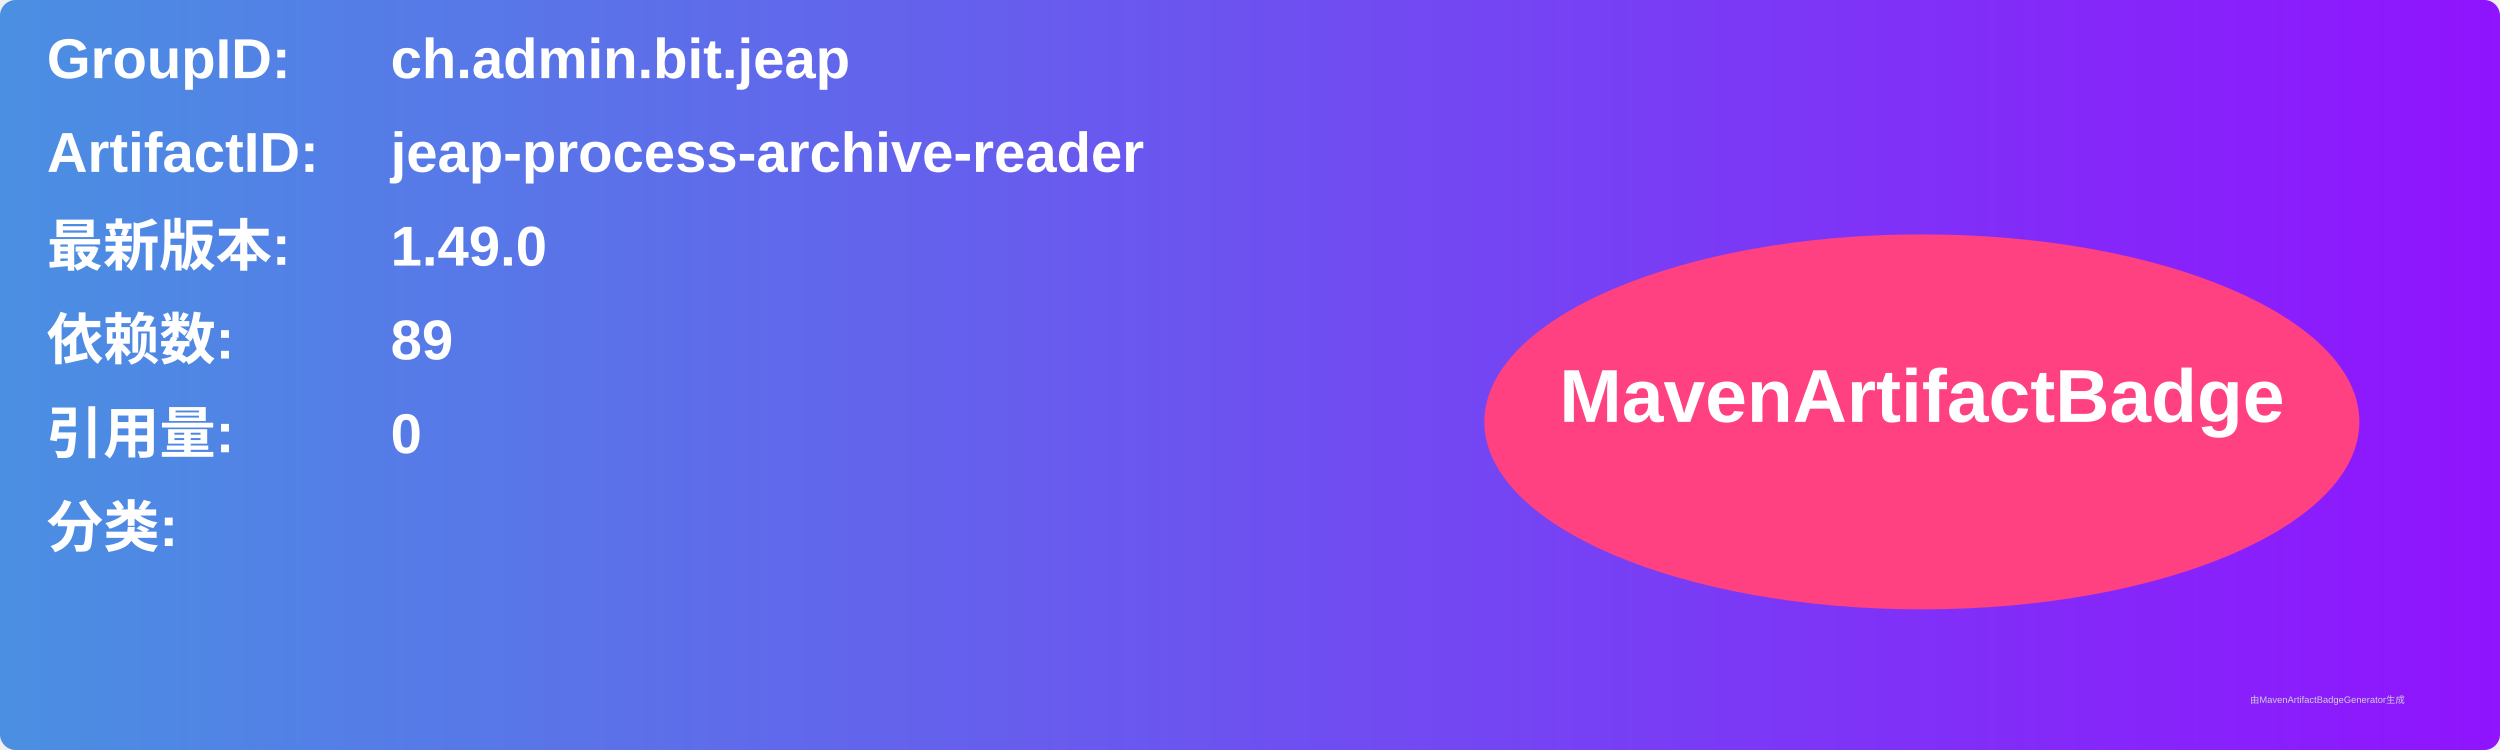
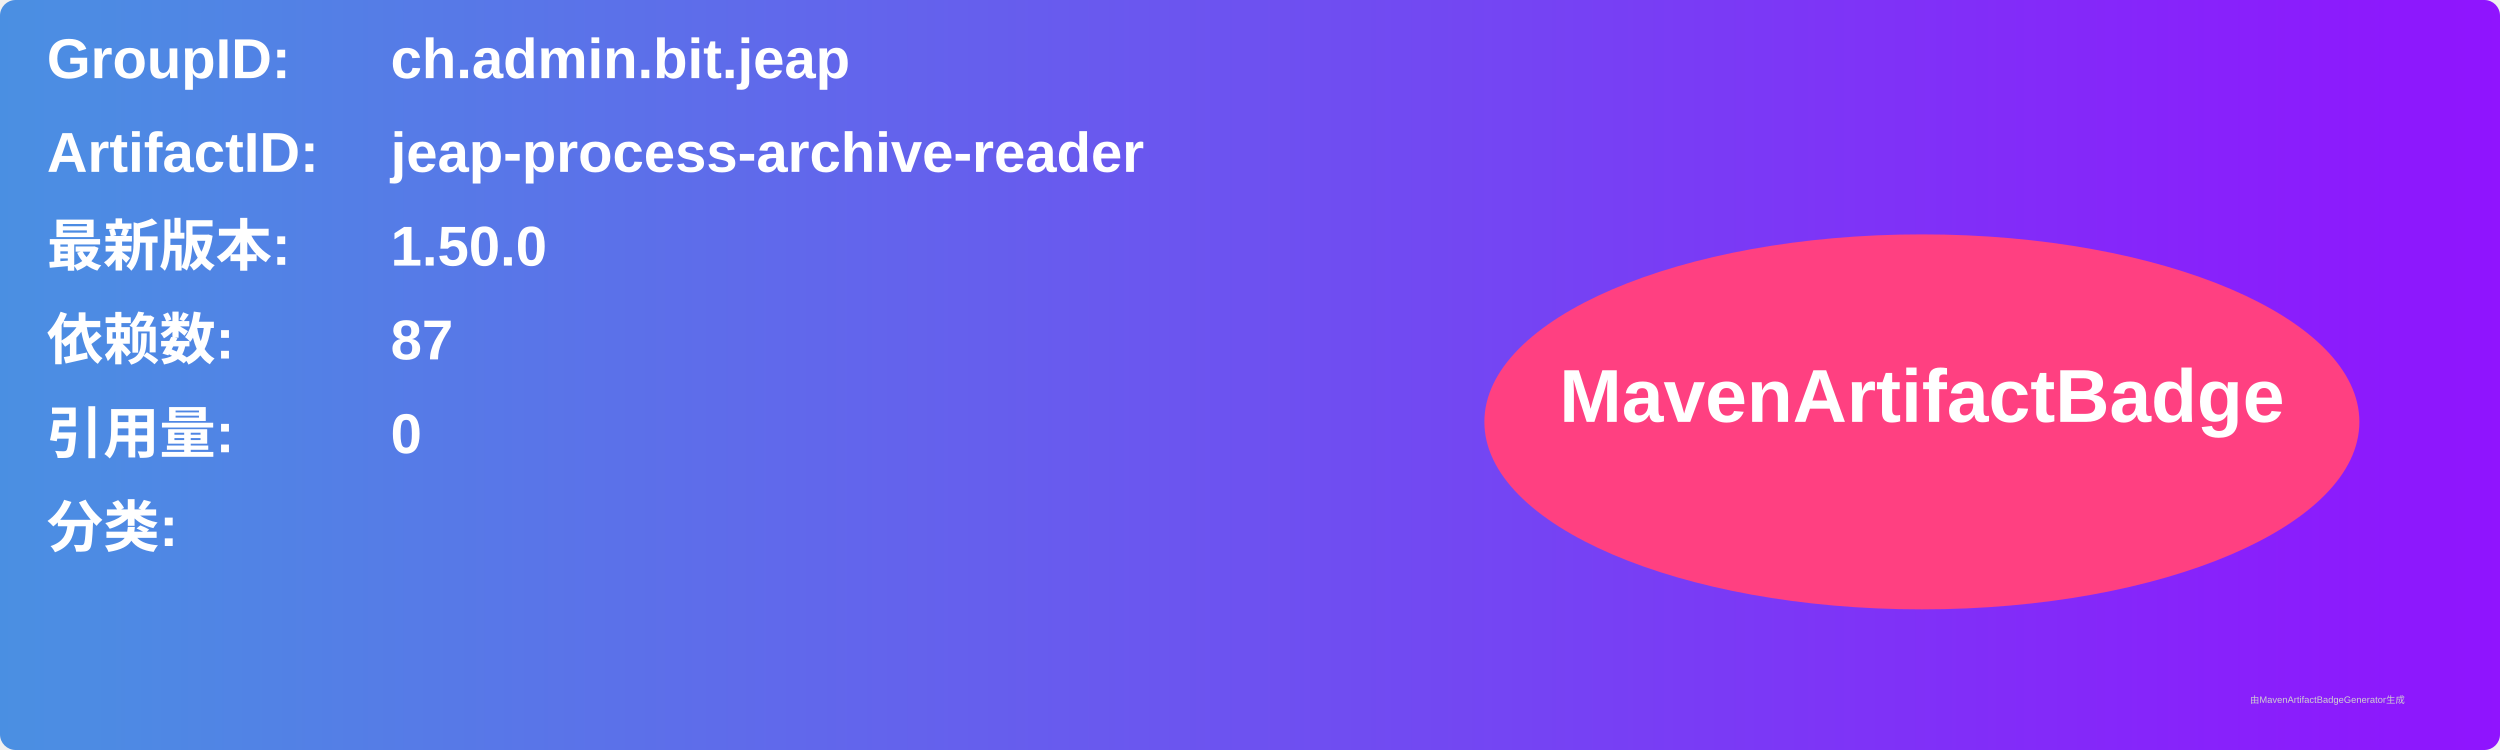
<svg xmlns="http://www.w3.org/2000/svg" width="800" height="240" viewBox="0 0 800 240">
  <linearGradient id="grad" x1="0%" y1="0%" x2="100%" y2="0%">
    <stop offset="0%" stop-color="#4a90e2" />
    <stop offset="100%" stop-color="#9013fe" />
  </linearGradient>
  <rect width="100%" height="100%" rx="5" ry="5" fill="url(#grad)" />
  <g transform="translate(15, 15)">
    <text x="0" y="10" font-family="Arial" font-size="18" fill="white" font-weight="bold" width="260">GroupID:</text>
    <text x="110" y="10" font-family="Arial" font-size="18" fill="white" font-weight="bold" width="460">ch.admin.bit.jeap</text>
    <text x="0" y="40" font-family="Arial" font-size="18" fill="white" font-weight="bold" width="260">ArtifactID:</text>
    <text x="110" y="40" font-family="Arial" font-size="18" fill="white" font-weight="bold" width="460">jeap-process-archive-reader</text>
    <text x="0" y="70" font-family="Arial" font-size="18" fill="white" font-weight="bold">最新版本:</text>
    <text x="110" y="70" font-family="Arial" font-size="18" fill="white" font-weight="bold">
-       <tspan font-weight="bold">1.49.0</tspan>
+       <tspan font-weight="bold">1.50.0</tspan>
    </text>
    <text x="0" y="100" font-family="Arial" font-size="18" fill="white" font-weight="bold">依赖数: </text>
    <text x="110" y="100" font-family="Arial" font-size="18" fill="white">
-       <tspan font-weight="bold">89</tspan>
+       <tspan font-weight="bold">87</tspan>
    </text>
    <text x="0" y="130" font-family="Arial" font-size="18" fill="white" font-weight="bold">引用量: </text>
    <text x="110" y="130" font-family="Arial" font-size="18" fill="white">
      <tspan font-weight="bold">0</tspan>
    </text>
    <text x="0" y="160" font-family="Arial" font-size="18" fill="white" font-weight="bold">分类:</text>
    <text x="10" y="190" font-family="Arial" font-size="10" fill="white">
      <tspan font-weight="bold" />
    </text>
    <ellipse cx="600" cy="120" rx="140" ry="60" fill="#ff4081" />
    <text x="600" y="120" text-anchor="middle" font-family="Arial" font-size="24" fill="white" font-weight="bold">MavenArtifactBadge</text>
  </g>
  <text x="720" y="225" font-family="Arial" font-size="3" fill="#d0d0d0">由MavenArtifactBadgeGenerator生成</text>
</svg>
